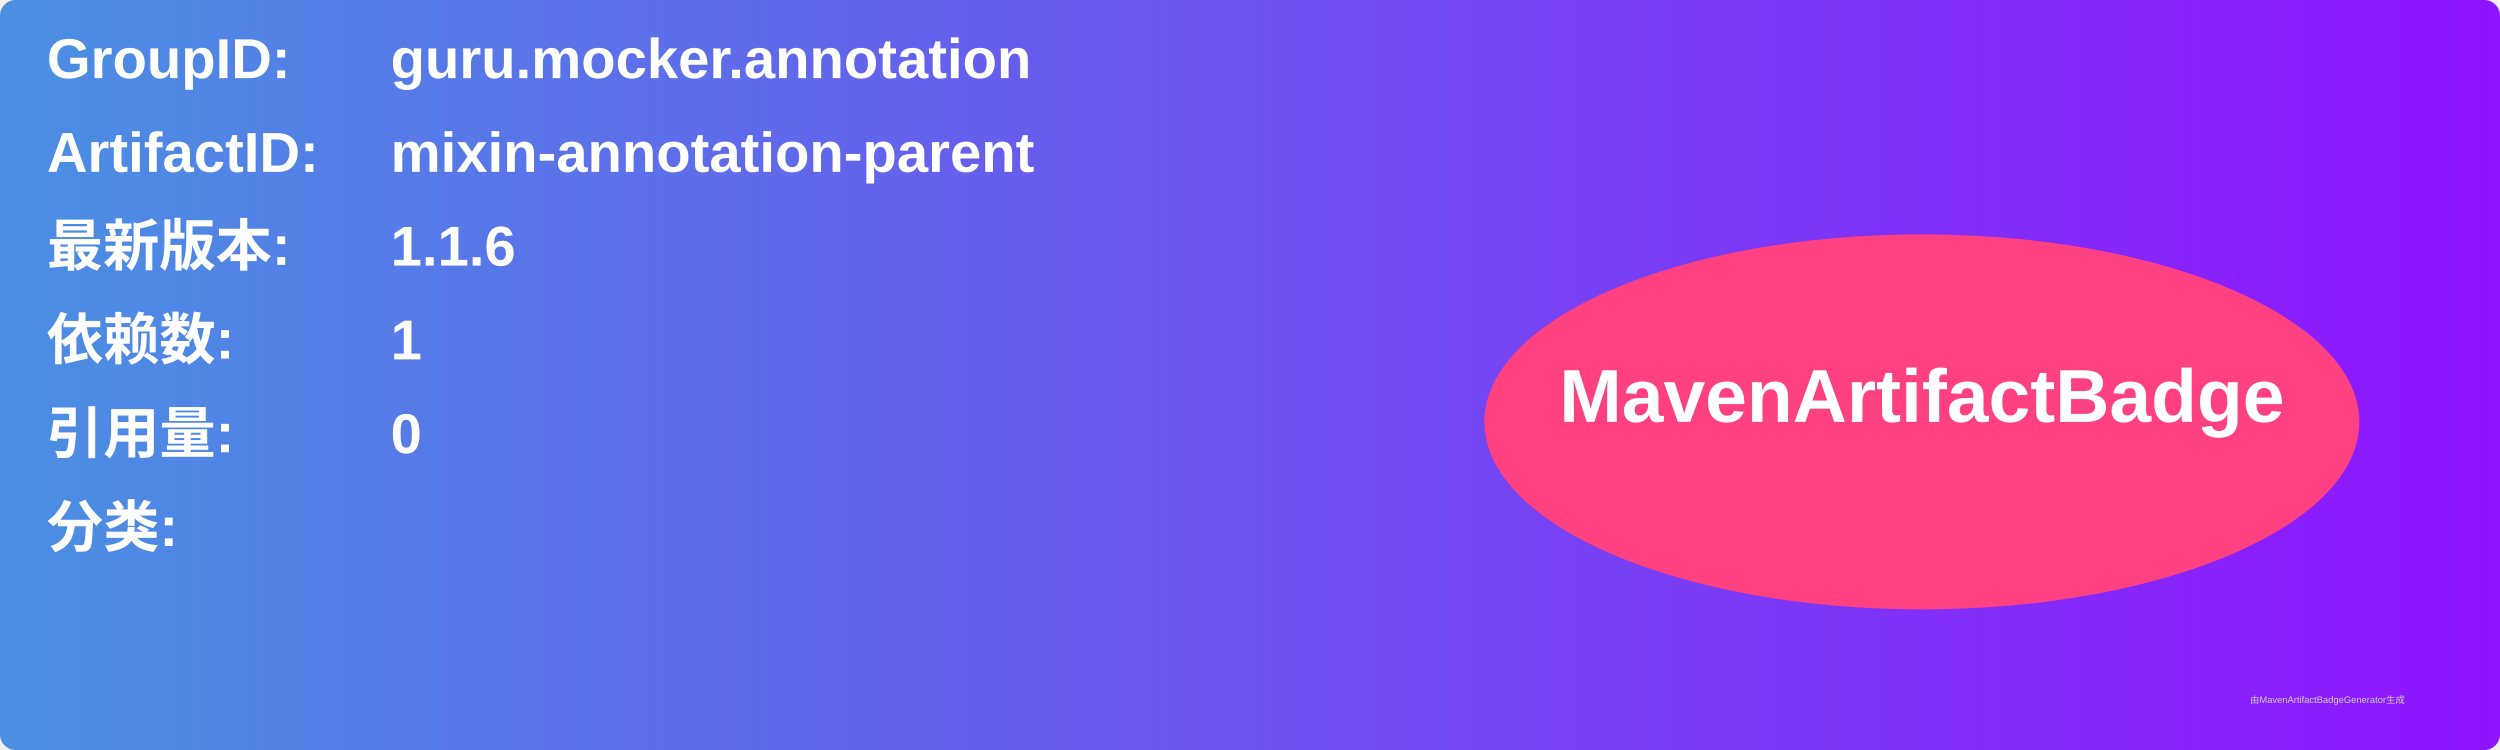
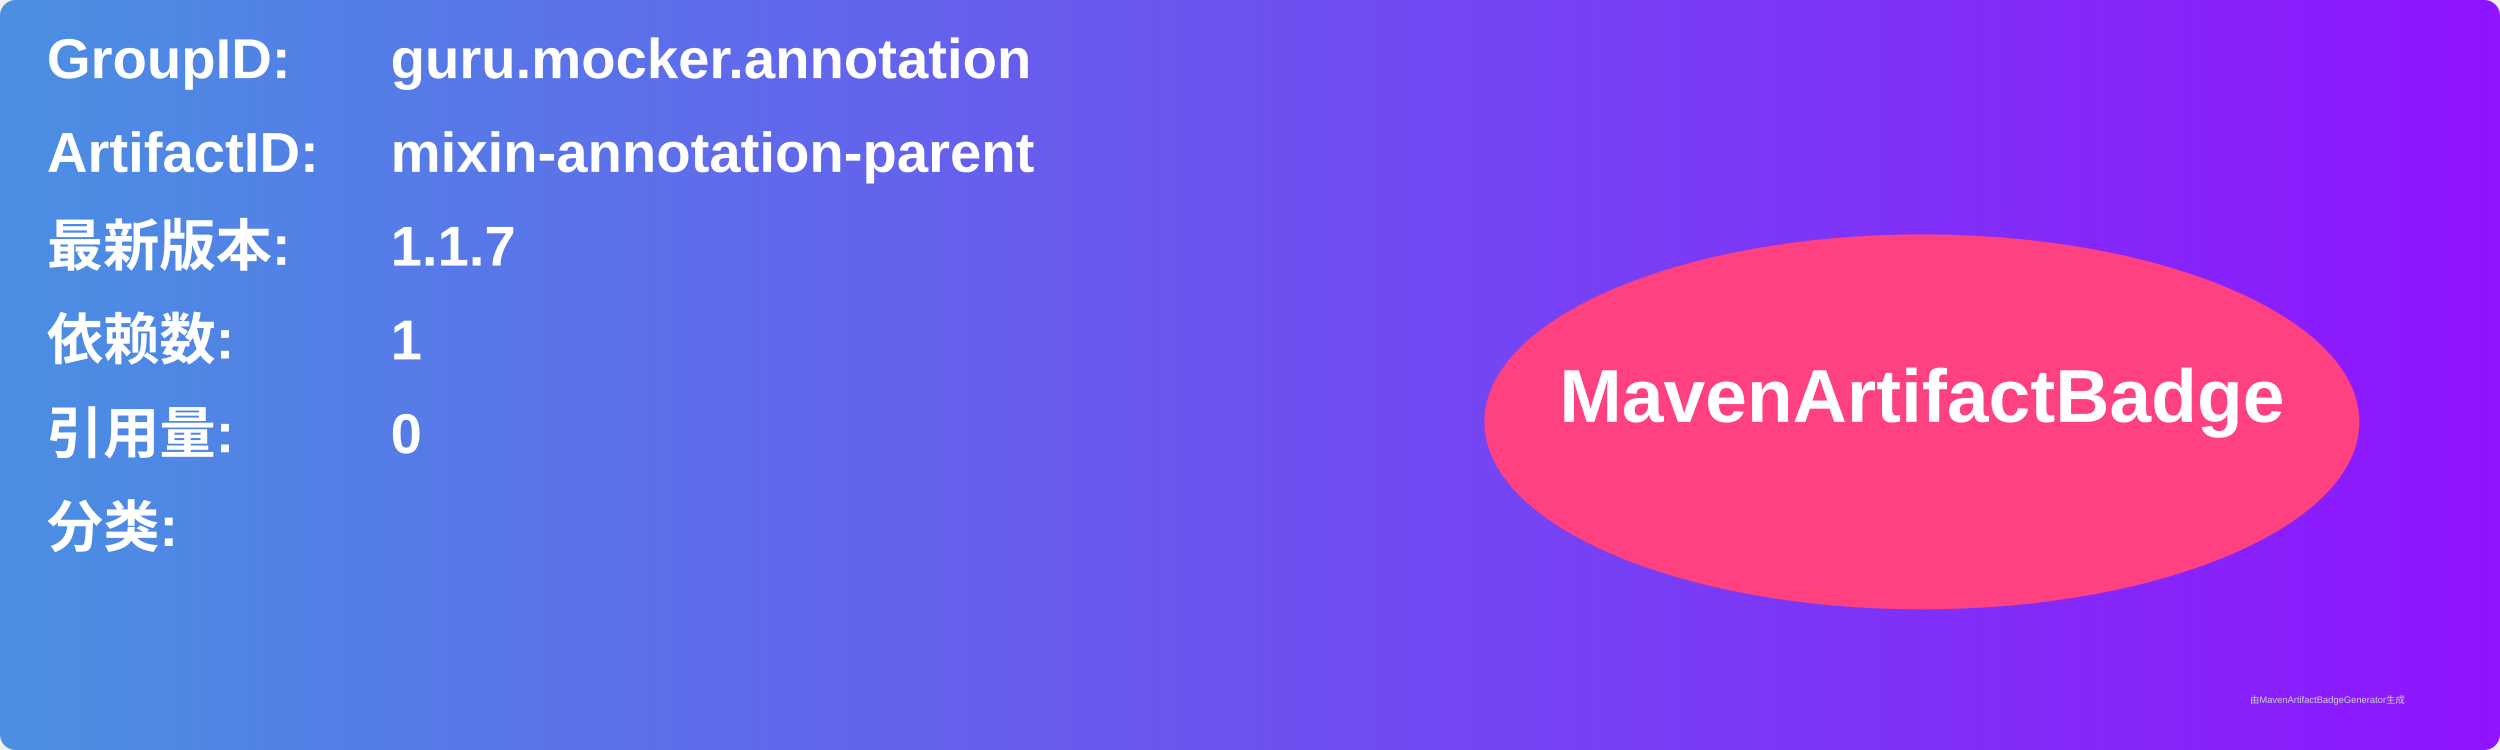
<svg xmlns="http://www.w3.org/2000/svg" width="800" height="240" viewBox="0 0 800 240">
  <linearGradient id="grad" x1="0%" y1="0%" x2="100%" y2="0%">
    <stop offset="0%" stop-color="#4a90e2" />
    <stop offset="100%" stop-color="#9013fe" />
  </linearGradient>
  <rect width="100%" height="100%" rx="5" ry="5" fill="url(#grad)" />
  <g transform="translate(15, 15)">
    <text x="0" y="10" font-family="Arial" font-size="18" fill="white" font-weight="bold" width="260">GroupID:</text>
    <text x="110" y="10" font-family="Arial" font-size="18" fill="white" font-weight="bold" width="460">guru.mocker.annotation</text>
    <text x="0" y="40" font-family="Arial" font-size="18" fill="white" font-weight="bold" width="260">ArtifactID:</text>
    <text x="110" y="40" font-family="Arial" font-size="18" fill="white" font-weight="bold" width="460">mixin-annotation-parent</text>
    <text x="0" y="70" font-family="Arial" font-size="18" fill="white" font-weight="bold">最新版本:</text>
    <text x="110" y="70" font-family="Arial" font-size="18" fill="white" font-weight="bold">
-       <tspan font-weight="bold">1.1.6</tspan>
+       <tspan font-weight="bold">1.1.7</tspan>
    </text>
    <text x="0" y="100" font-family="Arial" font-size="18" fill="white" font-weight="bold">依赖数: </text>
    <text x="110" y="100" font-family="Arial" font-size="18" fill="white">
      <tspan font-weight="bold">1</tspan>
    </text>
    <text x="0" y="130" font-family="Arial" font-size="18" fill="white" font-weight="bold">引用量: </text>
    <text x="110" y="130" font-family="Arial" font-size="18" fill="white">
      <tspan font-weight="bold">0</tspan>
    </text>
    <text x="0" y="160" font-family="Arial" font-size="18" fill="white" font-weight="bold">分类:</text>
    <text x="10" y="190" font-family="Arial" font-size="10" fill="white">
      <tspan font-weight="bold" />
    </text>
    <ellipse cx="600" cy="120" rx="140" ry="60" fill="#ff4081" />
    <text x="600" y="120" text-anchor="middle" font-family="Arial" font-size="24" fill="white" font-weight="bold">MavenArtifactBadge</text>
  </g>
  <text x="720" y="225" font-family="Arial" font-size="3" fill="#d0d0d0">由MavenArtifactBadgeGenerator生成</text>
</svg>
